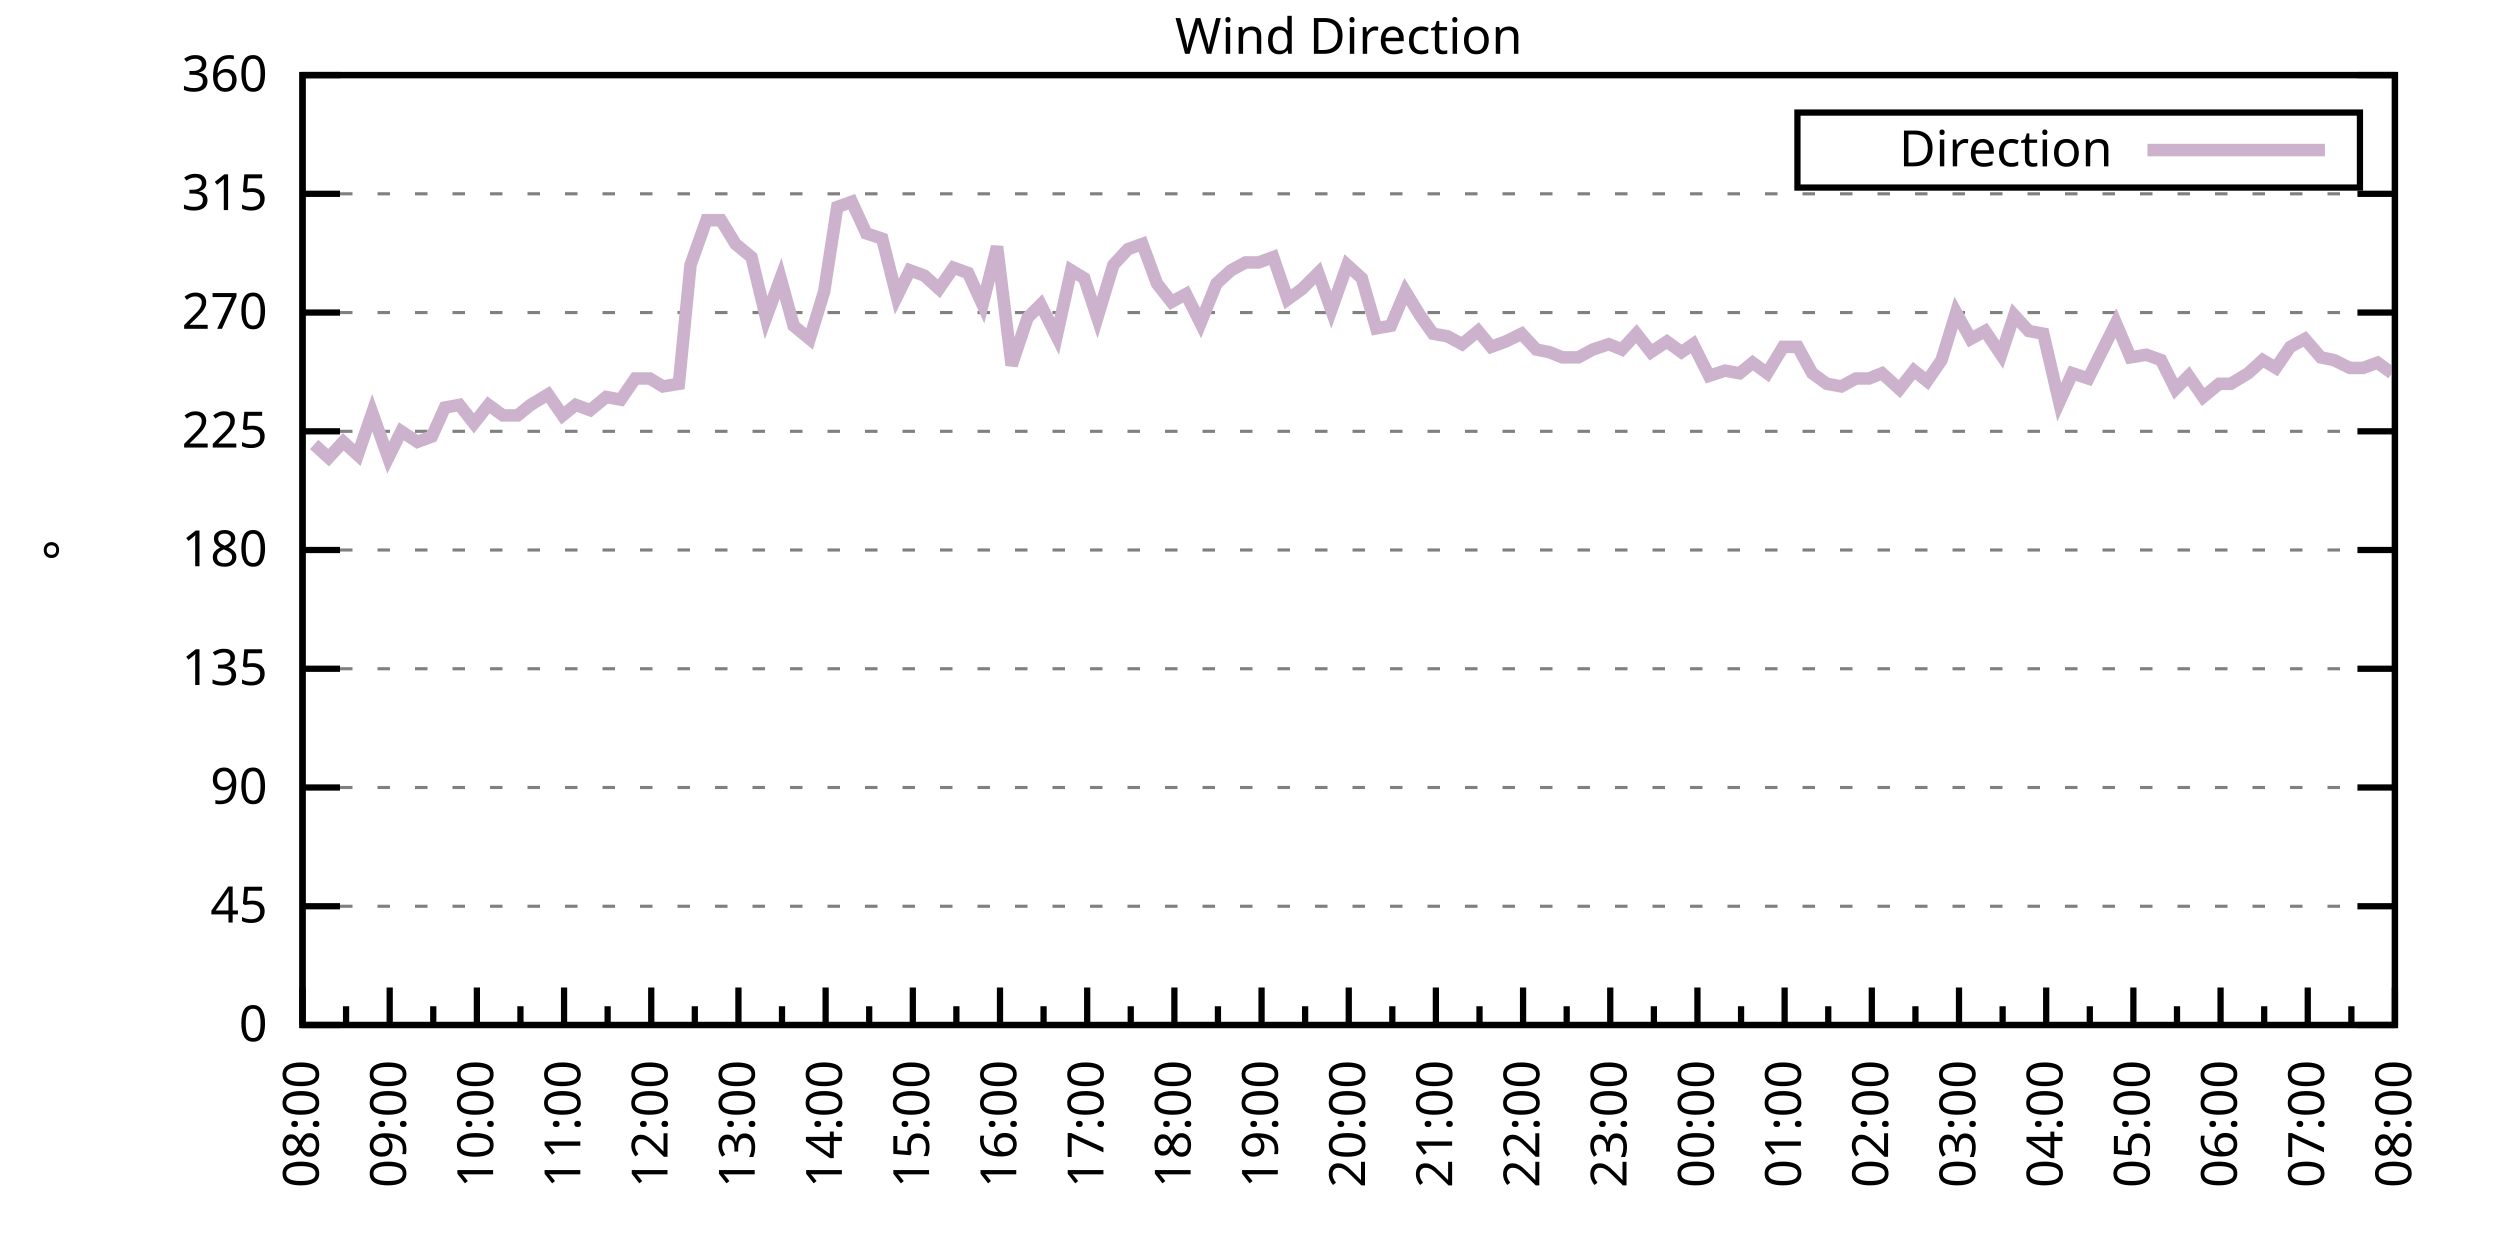
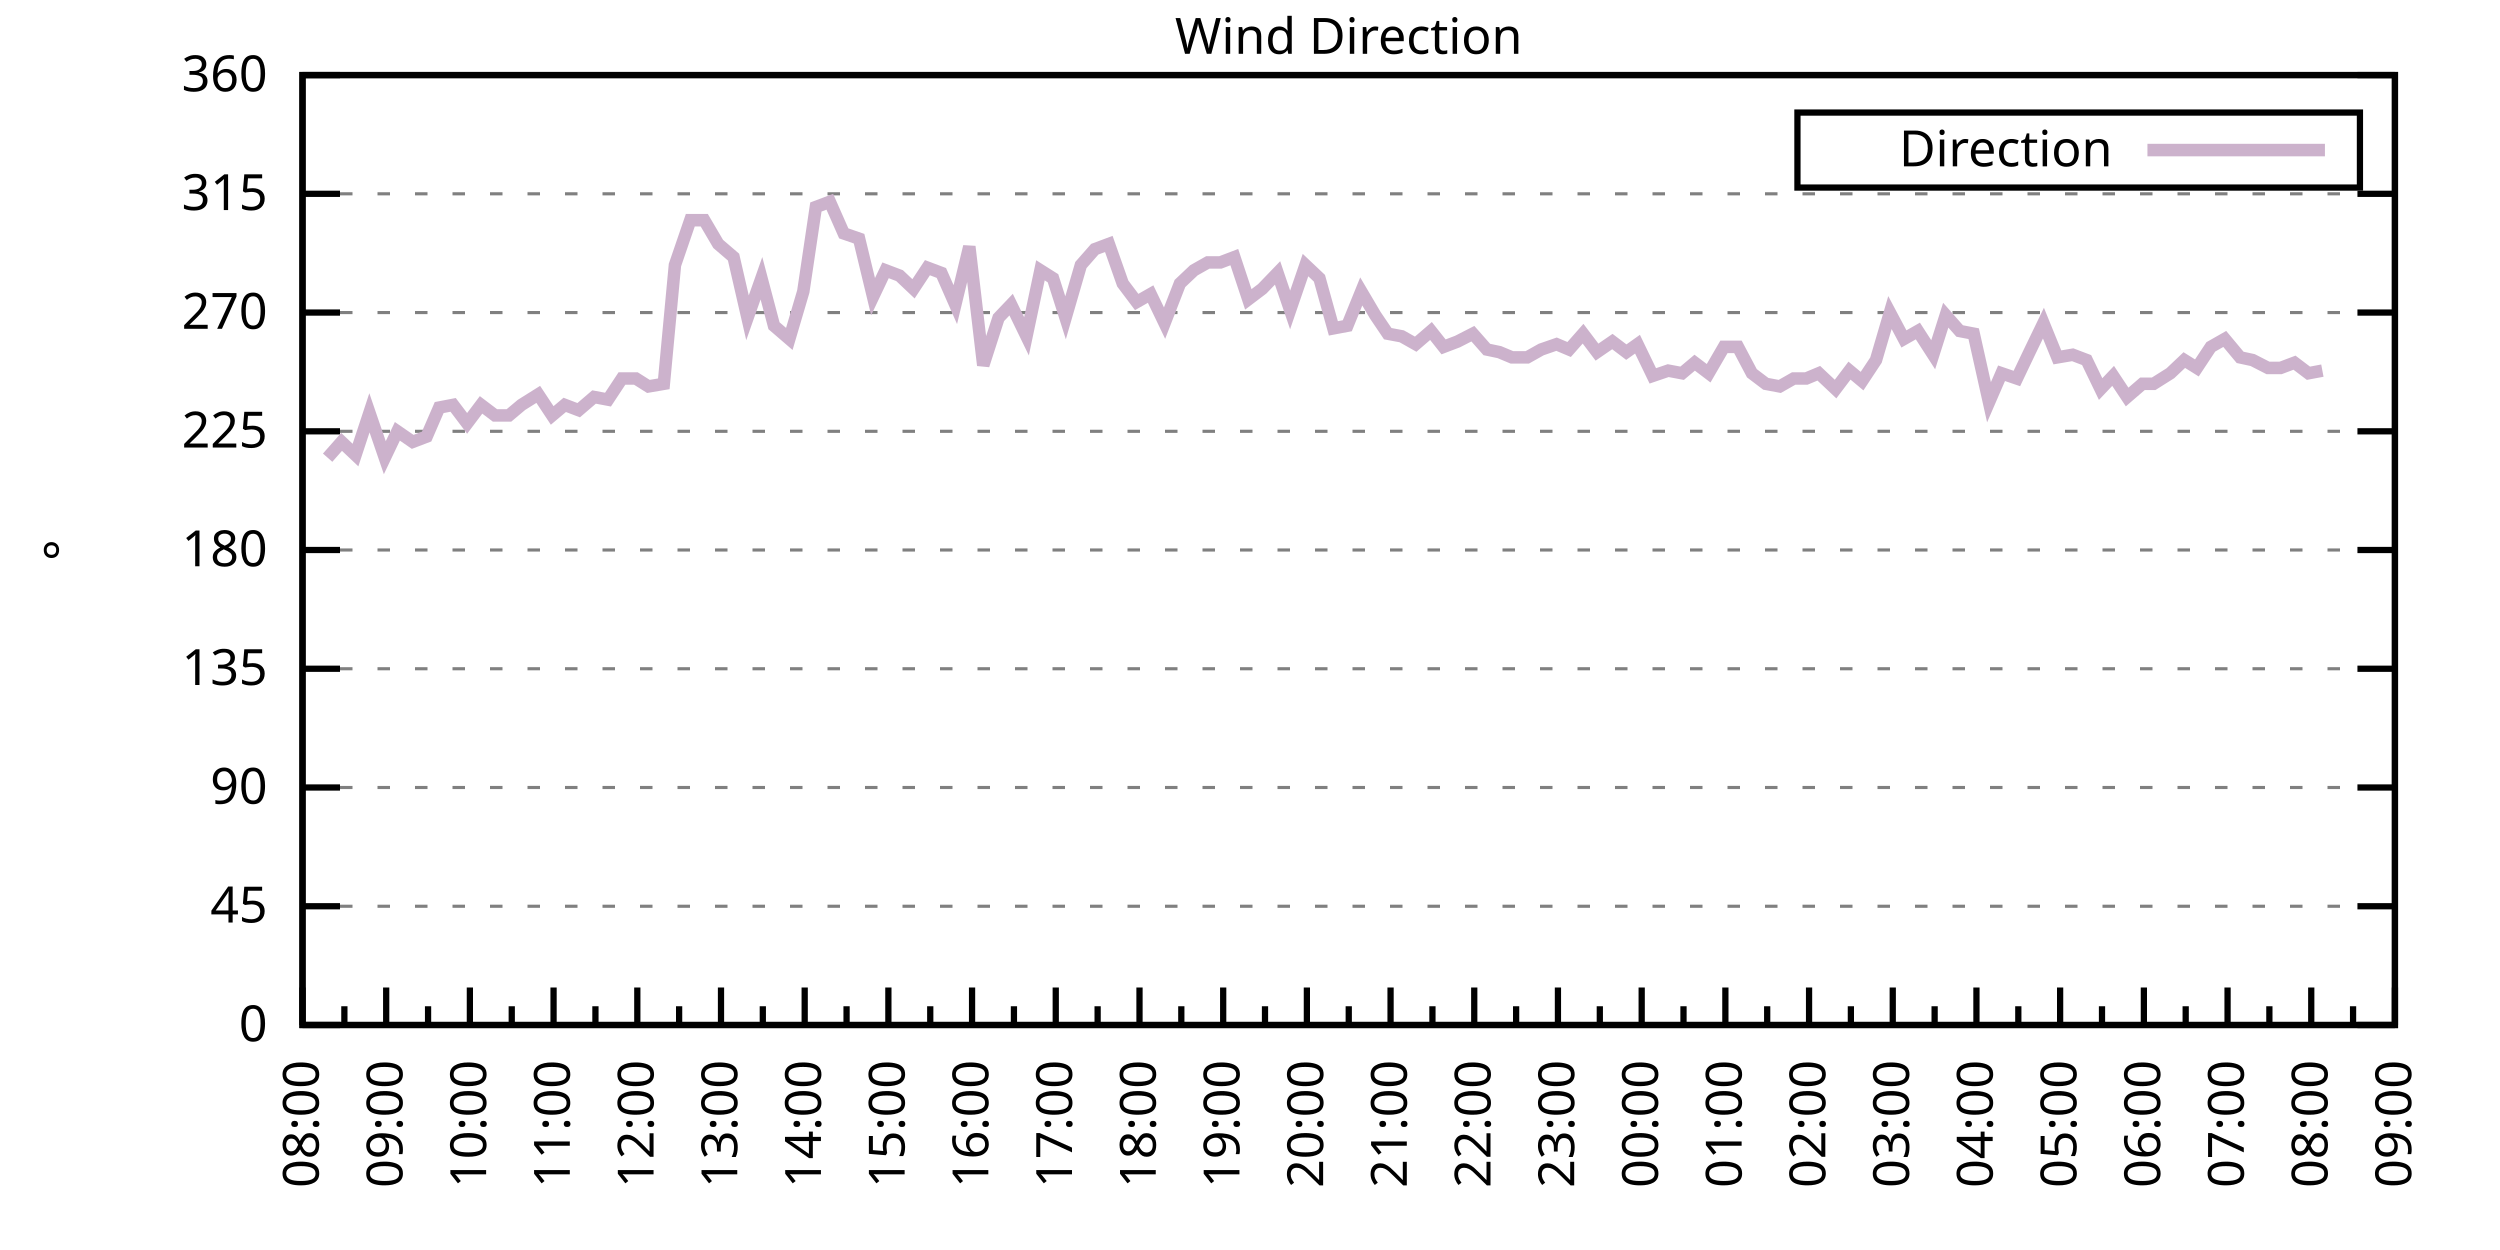
<svg xmlns="http://www.w3.org/2000/svg" xmlns:xlink="http://www.w3.org/1999/xlink" width="400" height="200" viewBox="0 0 400 200">
  <g id="gnuplot_canvas">
    <rect x="0" y="0" width="400" height="200" fill="none" />
    <defs>
      <circle id="gpDot" r="0.5" stroke-width="0.5" stroke="currentColor" />
      <path id="gpPt0" stroke-width="0.333" stroke="currentColor" d="M-1,0 h2 M0,-1 v2" />
      <path id="gpPt1" stroke-width="0.333" stroke="currentColor" d="M-1,-1 L1,1 M1,-1 L-1,1" />
      <path id="gpPt2" stroke-width="0.333" stroke="currentColor" d="M-1,0 L1,0 M0,-1 L0,1 M-1,-1 L1,1 M-1,1 L1,-1" />
      <rect id="gpPt3" stroke-width="0.333" stroke="currentColor" x="-1" y="-1" width="2" height="2" />
      <rect id="gpPt4" stroke-width="0.333" stroke="currentColor" fill="currentColor" x="-1" y="-1" width="2" height="2" />
      <circle id="gpPt5" stroke-width="0.333" stroke="currentColor" cx="0" cy="0" r="1" />
      <use xlink:href="#gpPt5" id="gpPt6" fill="currentColor" stroke="none" />
      <path id="gpPt7" stroke-width="0.333" stroke="currentColor" d="M0,-1.33 L-1.33,0.67 L1.33,0.67 z" />
      <use xlink:href="#gpPt7" id="gpPt8" fill="currentColor" stroke="none" />
      <use xlink:href="#gpPt7" id="gpPt9" stroke="currentColor" transform="rotate(180)" />
      <use xlink:href="#gpPt9" id="gpPt10" fill="currentColor" stroke="none" />
      <use xlink:href="#gpPt3" id="gpPt11" stroke="currentColor" transform="rotate(45)" />
      <use xlink:href="#gpPt11" id="gpPt12" fill="currentColor" stroke="none" />
      <path id="gpPt13" stroke-width="0.333" stroke="currentColor" d="M0,1.330 L1.265,0.411 L0.782,-1.067 L-0.782,-1.076 L-1.265,0.411 z" />
      <use xlink:href="#gpPt13" id="gpPt14" fill="currentColor" stroke="none" />
      <filter id="textbox" filterUnits="objectBoundingBox" x="0" y="0" height="1" width="1">
        <feFlood flood-color="white" flood-opacity="1" result="bgnd" />
        <feComposite in="SourceGraphic" in2="bgnd" operator="atop" />
      </filter>
      <filter id="greybox" filterUnits="objectBoundingBox" x="0" y="0" height="1" width="1">
        <feFlood flood-color="lightgrey" flood-opacity="1" result="grey" />
        <feComposite in="SourceGraphic" in2="grey" operator="atop" />
      </filter>
    </defs>
    <g fill="none" color="white" stroke="currentColor" stroke-width="1.00" stroke-linecap="butt" stroke-linejoin="miter">
</g>
    <g fill="none" color="black" stroke="currentColor" stroke-width="1.00" stroke-linecap="butt" stroke-linejoin="miter">
      <g stroke="none" shape-rendering="crispEdges">
        <polygon fill="rgb(255, 255, 255)" points="48.40,164.00 383.18,164.00 383.18,12.02 48.40,12.02 " />
      </g>
    </g>
    <g fill="none" color="black" stroke="currentColor" stroke-width="1.00" stroke-linecap="butt" stroke-linejoin="miter">
</g>
    <g fill="none" color="black" stroke="black" stroke-width="0.50" stroke-linecap="butt" stroke-linejoin="miter">
</g>
    <g fill="none" color="gray" stroke="currentColor" stroke-width="0.50" stroke-linecap="butt" stroke-linejoin="miter">
      <path stroke="gray" stroke-dasharray="2,4" class="gridline" d="M48.40,164.00 L383.19,164.00  " />
    </g>
    <g fill="none" color="gray" stroke="gray" stroke-width="1.00" stroke-linecap="butt" stroke-linejoin="miter">
</g>
    <g fill="none" color="black" stroke="currentColor" stroke-width="1.00" stroke-linecap="butt" stroke-linejoin="miter">
      <path stroke="black" d="M48.40,164.00 L54.40,164.00 M383.19,164.00 L377.19,164.00  " />
      <g transform="translate(42.80,166.60)" stroke="none" fill="black" font-family="Sans" font-size="8.00" text-anchor="end">
        <text>
          <tspan font-family="Sans"> 0</tspan>
        </text>
      </g>
    </g>
    <g fill="none" color="black" stroke="currentColor" stroke-width="1.00" stroke-linecap="butt" stroke-linejoin="miter">
</g>
    <g fill="none" color="black" stroke="black" stroke-width="0.50" stroke-linecap="butt" stroke-linejoin="miter">
</g>
    <g fill="none" color="gray" stroke="currentColor" stroke-width="0.50" stroke-linecap="butt" stroke-linejoin="miter">
      <path stroke="gray" stroke-dasharray="2,4" class="gridline" d="M48.40,145.00 L383.19,145.00  " />
    </g>
    <g fill="none" color="gray" stroke="gray" stroke-width="1.00" stroke-linecap="butt" stroke-linejoin="miter">
</g>
    <g fill="none" color="black" stroke="currentColor" stroke-width="1.00" stroke-linecap="butt" stroke-linejoin="miter">
      <path stroke="black" d="M48.40,145.00 L54.40,145.00 M383.19,145.00 L377.19,145.00  " />
      <g transform="translate(42.80,147.60)" stroke="none" fill="black" font-family="Sans" font-size="8.00" text-anchor="end">
        <text>
          <tspan font-family="Sans"> 45</tspan>
        </text>
      </g>
    </g>
    <g fill="none" color="black" stroke="currentColor" stroke-width="1.00" stroke-linecap="butt" stroke-linejoin="miter">
</g>
    <g fill="none" color="black" stroke="black" stroke-width="0.50" stroke-linecap="butt" stroke-linejoin="miter">
</g>
    <g fill="none" color="gray" stroke="currentColor" stroke-width="0.50" stroke-linecap="butt" stroke-linejoin="miter">
      <path stroke="gray" stroke-dasharray="2,4" class="gridline" d="M48.40,126.00 L383.19,126.00  " />
    </g>
    <g fill="none" color="gray" stroke="gray" stroke-width="1.00" stroke-linecap="butt" stroke-linejoin="miter">
</g>
    <g fill="none" color="black" stroke="currentColor" stroke-width="1.00" stroke-linecap="butt" stroke-linejoin="miter">
      <path stroke="black" d="M48.40,126.00 L54.40,126.00 M383.19,126.00 L377.19,126.00  " />
      <g transform="translate(42.80,128.60)" stroke="none" fill="black" font-family="Sans" font-size="8.00" text-anchor="end">
        <text>
          <tspan font-family="Sans"> 90</tspan>
        </text>
      </g>
    </g>
    <g fill="none" color="black" stroke="currentColor" stroke-width="1.00" stroke-linecap="butt" stroke-linejoin="miter">
</g>
    <g fill="none" color="black" stroke="black" stroke-width="0.50" stroke-linecap="butt" stroke-linejoin="miter">
</g>
    <g fill="none" color="gray" stroke="currentColor" stroke-width="0.50" stroke-linecap="butt" stroke-linejoin="miter">
      <path stroke="gray" stroke-dasharray="2,4" class="gridline" d="M48.40,107.00 L383.19,107.00  " />
    </g>
    <g fill="none" color="gray" stroke="gray" stroke-width="1.00" stroke-linecap="butt" stroke-linejoin="miter">
</g>
    <g fill="none" color="black" stroke="currentColor" stroke-width="1.00" stroke-linecap="butt" stroke-linejoin="miter">
      <path stroke="black" d="M48.40,107.00 L54.40,107.00 M383.19,107.00 L377.19,107.00  " />
      <g transform="translate(42.80,109.60)" stroke="none" fill="black" font-family="Sans" font-size="8.00" text-anchor="end">
        <text>
          <tspan font-family="Sans"> 135</tspan>
        </text>
      </g>
    </g>
    <g fill="none" color="black" stroke="currentColor" stroke-width="1.00" stroke-linecap="butt" stroke-linejoin="miter">
</g>
    <g fill="none" color="black" stroke="black" stroke-width="0.50" stroke-linecap="butt" stroke-linejoin="miter">
</g>
    <g fill="none" color="gray" stroke="currentColor" stroke-width="0.50" stroke-linecap="butt" stroke-linejoin="miter">
      <path stroke="gray" stroke-dasharray="2,4" class="gridline" d="M48.40,88.00 L383.19,88.00  " />
    </g>
    <g fill="none" color="gray" stroke="gray" stroke-width="1.00" stroke-linecap="butt" stroke-linejoin="miter">
</g>
    <g fill="none" color="black" stroke="currentColor" stroke-width="1.00" stroke-linecap="butt" stroke-linejoin="miter">
      <path stroke="black" d="M48.40,88.00 L54.40,88.00 M383.19,88.00 L377.19,88.00  " />
      <g transform="translate(42.80,90.60)" stroke="none" fill="black" font-family="Sans" font-size="8.00" text-anchor="end">
        <text>
          <tspan font-family="Sans"> 180</tspan>
        </text>
      </g>
    </g>
    <g fill="none" color="black" stroke="currentColor" stroke-width="1.00" stroke-linecap="butt" stroke-linejoin="miter">
</g>
    <g fill="none" color="black" stroke="black" stroke-width="0.50" stroke-linecap="butt" stroke-linejoin="miter">
</g>
    <g fill="none" color="gray" stroke="currentColor" stroke-width="0.50" stroke-linecap="butt" stroke-linejoin="miter">
      <path stroke="gray" stroke-dasharray="2,4" class="gridline" d="M48.40,69.01 L383.19,69.01  " />
    </g>
    <g fill="none" color="gray" stroke="gray" stroke-width="1.00" stroke-linecap="butt" stroke-linejoin="miter">
</g>
    <g fill="none" color="black" stroke="currentColor" stroke-width="1.00" stroke-linecap="butt" stroke-linejoin="miter">
      <path stroke="black" d="M48.40,69.01 L54.40,69.01 M383.19,69.01 L377.19,69.01  " />
      <g transform="translate(42.80,71.61)" stroke="none" fill="black" font-family="Sans" font-size="8.00" text-anchor="end">
        <text>
          <tspan font-family="Sans"> 225</tspan>
        </text>
      </g>
    </g>
    <g fill="none" color="black" stroke="currentColor" stroke-width="1.00" stroke-linecap="butt" stroke-linejoin="miter">
</g>
    <g fill="none" color="black" stroke="black" stroke-width="0.50" stroke-linecap="butt" stroke-linejoin="miter">
</g>
    <g fill="none" color="gray" stroke="currentColor" stroke-width="0.50" stroke-linecap="butt" stroke-linejoin="miter">
      <path stroke="gray" stroke-dasharray="2,4" class="gridline" d="M48.40,50.01 L383.19,50.01  " />
    </g>
    <g fill="none" color="gray" stroke="gray" stroke-width="1.00" stroke-linecap="butt" stroke-linejoin="miter">
</g>
    <g fill="none" color="black" stroke="currentColor" stroke-width="1.00" stroke-linecap="butt" stroke-linejoin="miter">
      <path stroke="black" d="M48.40,50.01 L54.40,50.01 M383.19,50.01 L377.19,50.01  " />
      <g transform="translate(42.80,52.61)" stroke="none" fill="black" font-family="Sans" font-size="8.00" text-anchor="end">
        <text>
          <tspan font-family="Sans"> 270</tspan>
        </text>
      </g>
    </g>
    <g fill="none" color="black" stroke="currentColor" stroke-width="1.00" stroke-linecap="butt" stroke-linejoin="miter">
</g>
    <g fill="none" color="black" stroke="black" stroke-width="0.50" stroke-linecap="butt" stroke-linejoin="miter">
</g>
    <g fill="none" color="gray" stroke="currentColor" stroke-width="0.50" stroke-linecap="butt" stroke-linejoin="miter">
      <path stroke="gray" stroke-dasharray="2,4" class="gridline" d="M48.40,31.01 L383.19,31.01  " />
    </g>
    <g fill="none" color="gray" stroke="gray" stroke-width="1.00" stroke-linecap="butt" stroke-linejoin="miter">
</g>
    <g fill="none" color="black" stroke="currentColor" stroke-width="1.00" stroke-linecap="butt" stroke-linejoin="miter">
      <path stroke="black" d="M48.40,31.01 L54.40,31.01 M383.19,31.01 L377.19,31.01  " />
      <g transform="translate(42.80,33.61)" stroke="none" fill="black" font-family="Sans" font-size="8.00" text-anchor="end">
        <text>
          <tspan font-family="Sans"> 315</tspan>
        </text>
      </g>
    </g>
    <g fill="none" color="black" stroke="currentColor" stroke-width="1.00" stroke-linecap="butt" stroke-linejoin="miter">
</g>
    <g fill="none" color="black" stroke="black" stroke-width="0.50" stroke-linecap="butt" stroke-linejoin="miter">
</g>
    <g fill="none" color="gray" stroke="currentColor" stroke-width="0.50" stroke-linecap="butt" stroke-linejoin="miter">
      <path stroke="gray" stroke-dasharray="2,4" class="gridline" d="M48.40,12.01 L383.19,12.01  " />
    </g>
    <g fill="none" color="gray" stroke="gray" stroke-width="1.00" stroke-linecap="butt" stroke-linejoin="miter">
</g>
    <g fill="none" color="black" stroke="currentColor" stroke-width="1.00" stroke-linecap="butt" stroke-linejoin="miter">
      <path stroke="black" d="M48.40,12.01 L54.40,12.01 M383.19,12.01 L377.19,12.01  " />
      <g transform="translate(42.80,14.61)" stroke="none" fill="black" font-family="Sans" font-size="8.00" text-anchor="end">
        <text>
          <tspan font-family="Sans"> 360</tspan>
        </text>
      </g>
    </g>
    <g fill="none" color="black" stroke="currentColor" stroke-width="1.00" stroke-linecap="butt" stroke-linejoin="miter">
      <path stroke="black" d="M48.40,164.00 L48.40,158.00  " />
      <g transform="translate(51.00,169.60) rotate(270)" stroke="none" fill="black" font-family="Sans" font-size="8.00" text-anchor="end">
        <text>
          <tspan font-family="Sans">08:00</tspan>
        </text>
      </g>
    </g>
    <g fill="none" color="black" stroke="currentColor" stroke-width="1.00" stroke-linecap="butt" stroke-linejoin="miter">
-       <path stroke="black" d="M55.37,164.00 L55.37,161.00 M62.35,164.00 L62.35,158.00  " />
-       <g transform="translate(64.95,169.60) rotate(270)" stroke="none" fill="black" font-family="Sans" font-size="8.00" text-anchor="end">
+       <path stroke="black" d="M55.10,164.00 L55.10,161.00 M61.79,164.00 L61.79,158.00  " />
+       <g transform="translate(64.39,169.60) rotate(270)" stroke="none" fill="black" font-family="Sans" font-size="8.00" text-anchor="end">
        <text>
          <tspan font-family="Sans">09:00</tspan>
        </text>
      </g>
    </g>
    <g fill="none" color="black" stroke="currentColor" stroke-width="1.00" stroke-linecap="butt" stroke-linejoin="miter">
-       <path stroke="black" d="M69.32,164.00 L69.32,161.00 M76.30,164.00 L76.30,158.00  " />
-       <g transform="translate(78.90,169.60) rotate(270)" stroke="none" fill="black" font-family="Sans" font-size="8.00" text-anchor="end">
+       <path stroke="black" d="M68.49,164.00 L68.49,161.00 M75.18,164.00 L75.18,158.00  " />
+       <g transform="translate(77.78,169.60) rotate(270)" stroke="none" fill="black" font-family="Sans" font-size="8.00" text-anchor="end">
        <text>
          <tspan font-family="Sans">10:00</tspan>
        </text>
      </g>
    </g>
    <g fill="none" color="black" stroke="currentColor" stroke-width="1.00" stroke-linecap="butt" stroke-linejoin="miter">
-       <path stroke="black" d="M83.27,164.00 L83.27,161.00 M90.25,164.00 L90.25,158.00  " />
-       <g transform="translate(92.85,169.60) rotate(270)" stroke="none" fill="black" font-family="Sans" font-size="8.00" text-anchor="end">
+       <path stroke="black" d="M81.88,164.00 L81.88,161.00 M88.57,164.00 L88.57,158.00  " />
+       <g transform="translate(91.17,169.60) rotate(270)" stroke="none" fill="black" font-family="Sans" font-size="8.00" text-anchor="end">
        <text>
          <tspan font-family="Sans">11:00</tspan>
        </text>
      </g>
    </g>
    <g fill="none" color="black" stroke="currentColor" stroke-width="1.00" stroke-linecap="butt" stroke-linejoin="miter">
-       <path stroke="black" d="M97.22,164.00 L97.22,161.00 M104.20,164.00 L104.20,158.00  " />
-       <g transform="translate(106.80,169.60) rotate(270)" stroke="none" fill="black" font-family="Sans" font-size="8.00" text-anchor="end">
+       <path stroke="black" d="M95.27,164.00 L95.27,161.00 M101.97,164.00 L101.97,158.00  " />
+       <g transform="translate(104.57,169.60) rotate(270)" stroke="none" fill="black" font-family="Sans" font-size="8.00" text-anchor="end">
        <text>
          <tspan font-family="Sans">12:00</tspan>
        </text>
      </g>
    </g>
    <g fill="none" color="black" stroke="currentColor" stroke-width="1.00" stroke-linecap="butt" stroke-linejoin="miter">
-       <path stroke="black" d="M111.17,164.00 L111.17,161.00 M118.15,164.00 L118.15,158.00  " />
-       <g transform="translate(120.75,169.60) rotate(270)" stroke="none" fill="black" font-family="Sans" font-size="8.00" text-anchor="end">
+       <path stroke="black" d="M108.66,164.00 L108.66,161.00 M115.36,164.00 L115.36,158.00  " />
+       <g transform="translate(117.96,169.60) rotate(270)" stroke="none" fill="black" font-family="Sans" font-size="8.00" text-anchor="end">
        <text>
          <tspan font-family="Sans">13:00</tspan>
        </text>
      </g>
    </g>
    <g fill="none" color="black" stroke="currentColor" stroke-width="1.00" stroke-linecap="butt" stroke-linejoin="miter">
-       <path stroke="black" d="M125.12,164.00 L125.12,161.00 M132.10,164.00 L132.10,158.00  " />
-       <g transform="translate(134.70,169.60) rotate(270)" stroke="none" fill="black" font-family="Sans" font-size="8.00" text-anchor="end">
+       <path stroke="black" d="M122.05,164.00 L122.05,161.00 M128.75,164.00 L128.75,158.00  " />
+       <g transform="translate(131.35,169.60) rotate(270)" stroke="none" fill="black" font-family="Sans" font-size="8.00" text-anchor="end">
        <text>
          <tspan font-family="Sans">14:00</tspan>
        </text>
      </g>
    </g>
    <g fill="none" color="black" stroke="currentColor" stroke-width="1.00" stroke-linecap="butt" stroke-linejoin="miter">
-       <path stroke="black" d="M139.07,164.00 L139.07,161.00 M146.05,164.00 L146.05,158.00  " />
-       <g transform="translate(148.65,169.60) rotate(270)" stroke="none" fill="black" font-family="Sans" font-size="8.00" text-anchor="end">
+       <path stroke="black" d="M135.45,164.00 L135.45,161.00 M142.14,164.00 L142.14,158.00  " />
+       <g transform="translate(144.74,169.60) rotate(270)" stroke="none" fill="black" font-family="Sans" font-size="8.00" text-anchor="end">
        <text>
          <tspan font-family="Sans">15:00</tspan>
        </text>
      </g>
    </g>
    <g fill="none" color="black" stroke="currentColor" stroke-width="1.00" stroke-linecap="butt" stroke-linejoin="miter">
-       <path stroke="black" d="M153.02,164.00 L153.02,161.00 M160.00,164.00 L160.00,158.00  " />
-       <g transform="translate(162.60,169.60) rotate(270)" stroke="none" fill="black" font-family="Sans" font-size="8.00" text-anchor="end">
+       <path stroke="black" d="M148.84,164.00 L148.84,161.00 M155.53,164.00 L155.53,158.00  " />
+       <g transform="translate(158.13,169.60) rotate(270)" stroke="none" fill="black" font-family="Sans" font-size="8.00" text-anchor="end">
        <text>
          <tspan font-family="Sans">16:00</tspan>
        </text>
      </g>
    </g>
    <g fill="none" color="black" stroke="currentColor" stroke-width="1.00" stroke-linecap="butt" stroke-linejoin="miter">
-       <path stroke="black" d="M166.97,164.00 L166.97,161.00 M173.95,164.00 L173.95,158.00  " />
-       <g transform="translate(176.55,169.60) rotate(270)" stroke="none" fill="black" font-family="Sans" font-size="8.00" text-anchor="end">
+       <path stroke="black" d="M162.23,164.00 L162.23,161.00 M168.92,164.00 L168.92,158.00  " />
+       <g transform="translate(171.52,169.60) rotate(270)" stroke="none" fill="black" font-family="Sans" font-size="8.00" text-anchor="end">
        <text>
          <tspan font-family="Sans">17:00</tspan>
        </text>
      </g>
    </g>
    <g fill="none" color="black" stroke="currentColor" stroke-width="1.00" stroke-linecap="butt" stroke-linejoin="miter">
-       <path stroke="black" d="M180.92,164.00 L180.92,161.00 M187.90,164.00 L187.90,158.00  " />
-       <g transform="translate(190.50,169.60) rotate(270)" stroke="none" fill="black" font-family="Sans" font-size="8.00" text-anchor="end">
+       <path stroke="black" d="M175.62,164.00 L175.62,161.00 M182.32,164.00 L182.32,158.00  " />
+       <g transform="translate(184.92,169.60) rotate(270)" stroke="none" fill="black" font-family="Sans" font-size="8.00" text-anchor="end">
        <text>
          <tspan font-family="Sans">18:00</tspan>
        </text>
      </g>
    </g>
    <g fill="none" color="black" stroke="currentColor" stroke-width="1.00" stroke-linecap="butt" stroke-linejoin="miter">
-       <path stroke="black" d="M194.87,164.00 L194.87,161.00 M201.85,164.00 L201.85,158.00  " />
-       <g transform="translate(204.45,169.60) rotate(270)" stroke="none" fill="black" font-family="Sans" font-size="8.00" text-anchor="end">
+       <path stroke="black" d="M189.01,164.00 L189.01,161.00 M195.71,164.00 L195.71,158.00  " />
+       <g transform="translate(198.31,169.60) rotate(270)" stroke="none" fill="black" font-family="Sans" font-size="8.00" text-anchor="end">
        <text>
          <tspan font-family="Sans">19:00</tspan>
        </text>
      </g>
    </g>
    <g fill="none" color="black" stroke="currentColor" stroke-width="1.00" stroke-linecap="butt" stroke-linejoin="miter">
-       <path stroke="black" d="M208.82,164.00 L208.82,161.00 M215.80,164.00 L215.80,158.00  " />
-       <g transform="translate(218.40,169.60) rotate(270)" stroke="none" fill="black" font-family="Sans" font-size="8.00" text-anchor="end">
+       <path stroke="black" d="M202.40,164.00 L202.40,161.00 M209.10,164.00 L209.10,158.00  " />
+       <g transform="translate(211.70,169.60) rotate(270)" stroke="none" fill="black" font-family="Sans" font-size="8.00" text-anchor="end">
        <text>
          <tspan font-family="Sans">20:00</tspan>
        </text>
      </g>
    </g>
    <g fill="none" color="black" stroke="currentColor" stroke-width="1.00" stroke-linecap="butt" stroke-linejoin="miter">
-       <path stroke="black" d="M222.77,164.00 L222.77,161.00 M229.74,164.00 L229.74,158.00  " />
-       <g transform="translate(232.34,169.60) rotate(270)" stroke="none" fill="black" font-family="Sans" font-size="8.00" text-anchor="end">
+       <path stroke="black" d="M215.80,164.00 L215.80,161.00 M222.49,164.00 L222.49,158.00  " />
+       <g transform="translate(225.09,169.60) rotate(270)" stroke="none" fill="black" font-family="Sans" font-size="8.00" text-anchor="end">
        <text>
          <tspan font-family="Sans">21:00</tspan>
        </text>
      </g>
    </g>
    <g fill="none" color="black" stroke="currentColor" stroke-width="1.00" stroke-linecap="butt" stroke-linejoin="miter">
-       <path stroke="black" d="M236.72,164.00 L236.72,161.00 M243.69,164.00 L243.69,158.00  " />
-       <g transform="translate(246.29,169.60) rotate(270)" stroke="none" fill="black" font-family="Sans" font-size="8.00" text-anchor="end">
+       <path stroke="black" d="M229.19,164.00 L229.19,161.00 M235.88,164.00 L235.88,158.00  " />
+       <g transform="translate(238.48,169.60) rotate(270)" stroke="none" fill="black" font-family="Sans" font-size="8.00" text-anchor="end">
        <text>
          <tspan font-family="Sans">22:00</tspan>
        </text>
      </g>
    </g>
    <g fill="none" color="black" stroke="currentColor" stroke-width="1.00" stroke-linecap="butt" stroke-linejoin="miter">
-       <path stroke="black" d="M250.67,164.00 L250.67,161.00 M257.64,164.00 L257.64,158.00  " />
-       <g transform="translate(260.24,169.60) rotate(270)" stroke="none" fill="black" font-family="Sans" font-size="8.00" text-anchor="end">
+       <path stroke="black" d="M242.58,164.00 L242.58,161.00 M249.27,164.00 L249.27,158.00  " />
+       <g transform="translate(251.87,169.60) rotate(270)" stroke="none" fill="black" font-family="Sans" font-size="8.00" text-anchor="end">
        <text>
          <tspan font-family="Sans">23:00</tspan>
        </text>
      </g>
    </g>
    <g fill="none" color="black" stroke="currentColor" stroke-width="1.00" stroke-linecap="butt" stroke-linejoin="miter">
-       <path stroke="black" d="M264.62,164.00 L264.62,161.00 M271.59,164.00 L271.59,158.00  " />
-       <g transform="translate(274.19,169.60) rotate(270)" stroke="none" fill="black" font-family="Sans" font-size="8.00" text-anchor="end">
+       <path stroke="black" d="M255.97,164.00 L255.97,161.00 M262.67,164.00 L262.67,158.00  " />
+       <g transform="translate(265.27,169.60) rotate(270)" stroke="none" fill="black" font-family="Sans" font-size="8.00" text-anchor="end">
        <text>
          <tspan font-family="Sans">00:00</tspan>
        </text>
      </g>
    </g>
    <g fill="none" color="black" stroke="currentColor" stroke-width="1.00" stroke-linecap="butt" stroke-linejoin="miter">
-       <path stroke="black" d="M278.57,164.00 L278.57,161.00 M285.54,164.00 L285.54,158.00  " />
-       <g transform="translate(288.14,169.60) rotate(270)" stroke="none" fill="black" font-family="Sans" font-size="8.00" text-anchor="end">
+       <path stroke="black" d="M269.36,164.00 L269.36,161.00 M276.06,164.00 L276.06,158.00  " />
+       <g transform="translate(278.66,169.60) rotate(270)" stroke="none" fill="black" font-family="Sans" font-size="8.00" text-anchor="end">
        <text>
          <tspan font-family="Sans">01:00</tspan>
        </text>
      </g>
    </g>
    <g fill="none" color="black" stroke="currentColor" stroke-width="1.00" stroke-linecap="butt" stroke-linejoin="miter">
-       <path stroke="black" d="M292.52,164.00 L292.52,161.00 M299.49,164.00 L299.49,158.00  " />
-       <g transform="translate(302.09,169.60) rotate(270)" stroke="none" fill="black" font-family="Sans" font-size="8.00" text-anchor="end">
+       <path stroke="black" d="M282.75,164.00 L282.75,161.00 M289.45,164.00 L289.45,158.00  " />
+       <g transform="translate(292.05,169.60) rotate(270)" stroke="none" fill="black" font-family="Sans" font-size="8.00" text-anchor="end">
        <text>
          <tspan font-family="Sans">02:00</tspan>
        </text>
      </g>
    </g>
    <g fill="none" color="black" stroke="currentColor" stroke-width="1.00" stroke-linecap="butt" stroke-linejoin="miter">
-       <path stroke="black" d="M306.47,164.00 L306.47,161.00 M313.44,164.00 L313.44,158.00  " />
-       <g transform="translate(316.04,169.60) rotate(270)" stroke="none" fill="black" font-family="Sans" font-size="8.00" text-anchor="end">
+       <path stroke="black" d="M296.14,164.00 L296.14,161.00 M302.84,164.00 L302.84,158.00  " />
+       <g transform="translate(305.44,169.60) rotate(270)" stroke="none" fill="black" font-family="Sans" font-size="8.00" text-anchor="end">
        <text>
          <tspan font-family="Sans">03:00</tspan>
        </text>
      </g>
    </g>
    <g fill="none" color="black" stroke="currentColor" stroke-width="1.00" stroke-linecap="butt" stroke-linejoin="miter">
-       <path stroke="black" d="M320.42,164.00 L320.42,161.00 M327.39,164.00 L327.39,158.00  " />
-       <g transform="translate(329.99,169.60) rotate(270)" stroke="none" fill="black" font-family="Sans" font-size="8.00" text-anchor="end">
+       <path stroke="black" d="M309.54,164.00 L309.54,161.00 M316.23,164.00 L316.23,158.00  " />
+       <g transform="translate(318.83,169.60) rotate(270)" stroke="none" fill="black" font-family="Sans" font-size="8.00" text-anchor="end">
        <text>
          <tspan font-family="Sans">04:00</tspan>
        </text>
      </g>
    </g>
    <g fill="none" color="black" stroke="currentColor" stroke-width="1.00" stroke-linecap="butt" stroke-linejoin="miter">
-       <path stroke="black" d="M334.37,164.00 L334.37,161.00 M341.34,164.00 L341.34,158.00  " />
-       <g transform="translate(343.94,169.60) rotate(270)" stroke="none" fill="black" font-family="Sans" font-size="8.00" text-anchor="end">
+       <path stroke="black" d="M322.93,164.00 L322.93,161.00 M329.62,164.00 L329.62,158.00  " />
+       <g transform="translate(332.22,169.60) rotate(270)" stroke="none" fill="black" font-family="Sans" font-size="8.00" text-anchor="end">
        <text>
          <tspan font-family="Sans">05:00</tspan>
        </text>
      </g>
    </g>
    <g fill="none" color="black" stroke="currentColor" stroke-width="1.00" stroke-linecap="butt" stroke-linejoin="miter">
-       <path stroke="black" d="M348.32,164.00 L348.32,161.00 M355.29,164.00 L355.29,158.00  " />
-       <g transform="translate(357.89,169.60) rotate(270)" stroke="none" fill="black" font-family="Sans" font-size="8.00" text-anchor="end">
+       <path stroke="black" d="M336.32,164.00 L336.32,161.00 M343.02,164.00 L343.02,158.00  " />
+       <g transform="translate(345.62,169.60) rotate(270)" stroke="none" fill="black" font-family="Sans" font-size="8.00" text-anchor="end">
        <text>
          <tspan font-family="Sans">06:00</tspan>
        </text>
      </g>
    </g>
    <g fill="none" color="black" stroke="currentColor" stroke-width="1.00" stroke-linecap="butt" stroke-linejoin="miter">
-       <path stroke="black" d="M362.27,164.00 L362.27,161.00 M369.24,164.00 L369.24,158.00  " />
-       <g transform="translate(371.84,169.60) rotate(270)" stroke="none" fill="black" font-family="Sans" font-size="8.00" text-anchor="end">
+       <path stroke="black" d="M349.71,164.00 L349.71,161.00 M356.41,164.00 L356.41,158.00  " />
+       <g transform="translate(359.01,169.60) rotate(270)" stroke="none" fill="black" font-family="Sans" font-size="8.00" text-anchor="end">
        <text>
          <tspan font-family="Sans">07:00</tspan>
        </text>
      </g>
    </g>
    <g fill="none" color="black" stroke="currentColor" stroke-width="1.00" stroke-linecap="butt" stroke-linejoin="miter">
-       <path stroke="black" d="M376.22,164.00 L376.22,161.00 M383.19,164.00 L383.19,158.00  " />
+       <path stroke="black" d="M363.10,164.00 L363.10,161.00 M369.80,164.00 L369.80,158.00  " />
+       <g transform="translate(372.40,169.60) rotate(270)" stroke="none" fill="black" font-family="Sans" font-size="8.00" text-anchor="end">
+         <text>
+           <tspan font-family="Sans">08:00</tspan>
+         </text>
+       </g>
+     </g>
+     <g fill="none" color="black" stroke="currentColor" stroke-width="1.00" stroke-linecap="butt" stroke-linejoin="miter">
+       <path stroke="black" d="M376.49,164.00 L376.49,161.00 M383.19,164.00 L383.19,158.00  " />
      <g transform="translate(385.79,169.60) rotate(270)" stroke="none" fill="black" font-family="Sans" font-size="8.00" text-anchor="end">
        <text>
-           <tspan font-family="Sans">08:00</tspan>
+           <tspan font-family="Sans">09:00</tspan>
        </text>
      </g>
    </g>
    <g fill="none" color="black" stroke="currentColor" stroke-width="1.00" stroke-linecap="butt" stroke-linejoin="miter">
</g>
    <g fill="none" color="black" stroke="currentColor" stroke-width="1.00" stroke-linecap="butt" stroke-linejoin="miter">
      <path stroke="black" d="M48.40,12.01 L48.40,164.00 L383.19,164.00 L383.19,12.01 L48.40,12.01 Z  " />
    </g>
    <g fill="none" color="black" stroke="currentColor" stroke-width="1.00" stroke-linecap="butt" stroke-linejoin="miter">
      <g transform="translate(12.80,88.01) rotate(270)" stroke="none" fill="black" font-family="Sans" font-size="8.00" text-anchor="middle">
        <text>
          <tspan font-family="Sans">°</tspan>
        </text>
      </g>
    </g>
    <g fill="none" color="black" stroke="currentColor" stroke-width="1.00" stroke-linecap="butt" stroke-linejoin="miter">
</g>
    <g fill="none" color="black" stroke="currentColor" stroke-width="1.00" stroke-linecap="butt" stroke-linejoin="miter">
      <path stroke="black" d="M287.59,30.01 L287.59,18.01 L377.59,18.01 L377.59,30.01 L287.59,30.01 Z  " />
    </g>
    <g id="Wind_direction_plot_1">
      <g fill="none" color="white" stroke="black" stroke-width="2.00" stroke-linecap="butt" stroke-linejoin="miter">
</g>
      <g fill="none" color="black" stroke="currentColor" stroke-width="2.00" stroke-linecap="butt" stroke-linejoin="miter">
        <g transform="translate(337.99,26.61)" stroke="none" fill="black" font-family="Sans" font-size="8.00" text-anchor="end">
          <text>
            <tspan font-family="Sans">Direction</tspan>
          </text>
        </g>
      </g>
      <g fill="none" color="black" stroke="currentColor" stroke-width="2.00" stroke-linecap="butt" stroke-linejoin="miter">
-         <path stroke="rgb(204, 178, 204)" d="M343.59,24.01 L371.99,24.01 M50.26,71.12 L52.58,73.23 L54.91,70.70 L57.23,72.81 L59.56,66.05 L62.12,73.23   L64.21,69.01 L66.77,70.70 L69.09,69.85 L71.18,65.21 L73.51,64.78 L75.83,67.74 L78.16,64.78 L80.48,66.47   L82.81,66.47 L84.90,64.78 L87.69,63.10 L90.02,66.47 L92.11,64.78 L94.43,65.63 L96.99,63.52 L99.32,63.94   L101.64,60.56 L103.97,60.56 L106.06,61.83 L108.62,61.41 L110.48,42.41 L113.03,35.23 L115.36,35.23 L117.68,39.03   L120.24,41.14 L122.57,50.85 L124.89,44.52 L126.98,52.12 L129.54,54.23 L131.87,46.63 L133.96,33.12 L136.28,32.28   L138.61,37.34 L141.16,38.19 L143.49,47.47 L145.58,43.25 L147.91,44.10 L150.23,46.21 L152.56,42.83 L154.88,43.67   L157.21,48.74 L159.53,39.45 L161.86,58.45 L164.41,50.85 L166.51,48.74 L169.06,53.81 L171.39,43.25 L173.48,44.52   L175.57,50.85 L178.13,42.41 L180.46,39.87 L182.78,39.03 L185.11,45.36 L187.43,48.32 L189.76,47.05 L192.08,51.70   L194.64,45.36 L196.96,43.25 L199.29,41.99 L201.38,41.99 L203.71,41.14 L206.03,47.90 L208.36,46.21 L210.91,43.67   L213.01,49.59 L215.56,42.41 L217.89,44.52 L220.21,52.54 L222.54,52.12 L224.86,46.63 L227.19,50.43 L229.28,53.39   L231.60,53.81 L233.93,55.07 L236.49,52.96 L238.58,55.50 L240.90,54.65 L243.46,53.39 L245.79,55.92 L247.88,56.34   L249.97,57.18 L252.53,57.18 L254.85,55.92 L257.41,55.07 L259.50,55.92 L261.83,53.39 L264.15,56.34 L266.71,54.65   L269.04,56.34 L270.90,55.07 L273.45,60.14 L276.01,59.30 L278.34,59.72 L280.43,58.03 L282.75,59.72 L285.31,55.50   L287.64,55.50 L289.96,59.72 L292.29,61.41 L294.61,61.83 L296.94,60.56 L299.03,60.56 L301.12,59.72 L303.91,62.25   L306.23,59.30 L308.33,60.98 L310.65,57.61 L312.98,50.01 L315.30,54.23 L317.63,52.96 L320.18,56.76 L322.28,50.43   L324.60,52.96 L326.93,53.39 L329.48,64.36 L331.58,59.72 L334.13,60.56 L336.23,56.34 L338.55,51.70 L340.88,57.18   L343.43,56.76 L345.76,57.61 L348.08,62.25 L350.18,60.14 L352.50,63.52 L355.06,61.41 L356.92,61.41 L359.71,59.72   L362.03,57.61 L364.13,58.87 L366.45,55.50 L368.78,54.23 L371.33,57.18 L373.43,57.61 L375.98,58.87 L378.08,58.87   L380.40,58.03 L382.73,59.72  " />
+         <path stroke="rgb(204, 178, 204)" d="M343.59,24.01 L371.99,24.01 M52.42,73.23 L54.65,70.70 L56.88,72.81 L59.11,66.05 L61.57,73.23 L63.58,69.01   L66.03,70.70 L68.26,69.85 L70.27,65.21 L72.50,64.78 L74.74,67.74 L76.97,64.78 L79.20,66.47 L81.43,66.47   L83.44,64.78 L86.12,63.10 L88.35,66.47 L90.36,64.78 L92.59,65.63 L95.05,63.52 L97.28,63.94 L99.51,60.56   L101.74,60.56 L103.75,61.83 L106.21,61.41 L107.99,42.41 L110.45,35.23 L112.68,35.23 L114.91,39.03 L117.37,41.14   L119.60,50.85 L121.83,44.52 L123.84,52.12 L126.29,54.23 L128.53,46.63 L130.54,33.12 L132.77,32.28 L135.00,37.34   L137.45,38.19 L139.69,47.47 L141.69,43.25 L143.93,44.10 L146.16,46.21 L148.39,42.83 L150.62,43.67 L152.85,48.74   L155.09,39.45 L157.32,58.45 L159.77,50.85 L161.78,48.74 L164.24,53.81 L166.47,43.25 L168.48,44.52 L170.49,50.85   L172.94,42.41 L175.17,39.87 L177.41,39.03 L179.64,45.36 L181.87,48.32 L184.10,47.05 L186.33,51.70 L188.79,45.36   L191.02,43.25 L193.25,41.99 L195.26,41.99 L197.49,41.14 L199.73,47.90 L201.96,46.21 L204.41,43.67 L206.42,49.59   L208.88,42.41 L211.11,44.52 L213.34,52.54 L215.57,52.12 L217.80,46.63 L220.04,50.43 L222.04,53.39 L224.28,53.81   L226.51,55.07 L228.96,52.96 L230.97,55.50 L233.20,54.65 L235.66,53.39 L237.89,55.92 L239.90,56.34 L241.91,57.18   L244.36,57.18 L246.60,55.92 L249.05,55.07 L251.06,55.92 L253.29,53.39 L255.52,56.34 L257.98,54.65 L260.21,56.34   L262.00,55.07 L264.45,60.14 L266.91,59.30 L269.14,59.72 L271.15,58.03 L273.38,59.72 L275.83,55.50 L278.07,55.50   L280.30,59.72 L282.53,61.41 L284.76,61.83 L286.99,60.56 L289.00,60.56 L291.01,59.72 L293.69,62.25 L295.92,59.30   L297.93,60.98 L300.16,57.61 L302.39,50.01 L304.63,54.23 L306.86,52.96 L309.31,56.76 L311.32,50.43 L313.55,52.96   L315.79,53.39 L318.24,64.36 L320.25,59.72 L322.70,60.56 L324.71,56.34 L326.95,51.70 L329.18,57.18 L331.63,56.76   L333.86,57.61 L336.10,62.25 L338.10,60.14 L340.34,63.52 L342.79,61.41 L344.58,61.41 L347.26,59.72 L349.49,57.61   L351.50,58.87 L353.73,55.50 L355.96,54.23 L358.42,57.18 L360.42,57.61 L362.88,58.87 L364.89,58.87 L367.12,58.03   L369.35,59.72 L371.58,59.30  " />
      </g>
    </g>
    <g fill="none" color="black" stroke="currentColor" stroke-width="2.00" stroke-linecap="butt" stroke-linejoin="miter">
</g>
    <g fill="none" color="black" stroke="black" stroke-width="1.00" stroke-linecap="butt" stroke-linejoin="miter">
</g>
    <g fill="none" color="black" stroke="currentColor" stroke-width="1.00" stroke-linecap="butt" stroke-linejoin="miter">
      <path stroke="black" d="M48.40,12.01 L48.40,164.00 L383.19,164.00 L383.19,12.01 L48.40,12.01 Z  " />
    </g>
    <g fill="none" color="black" stroke="currentColor" stroke-width="1.00" stroke-linecap="butt" stroke-linejoin="miter">
      <g transform="translate(215.79,8.61)" stroke="none" fill="black" font-family="Sans" font-size="8.00" text-anchor="middle">
        <text>
          <tspan font-family="Sans">Wind Direction</tspan>
        </text>
      </g>
    </g>
    <g fill="none" color="black" stroke="currentColor" stroke-width="1.00" stroke-linecap="butt" stroke-linejoin="miter">
</g>
  </g>
</svg>
